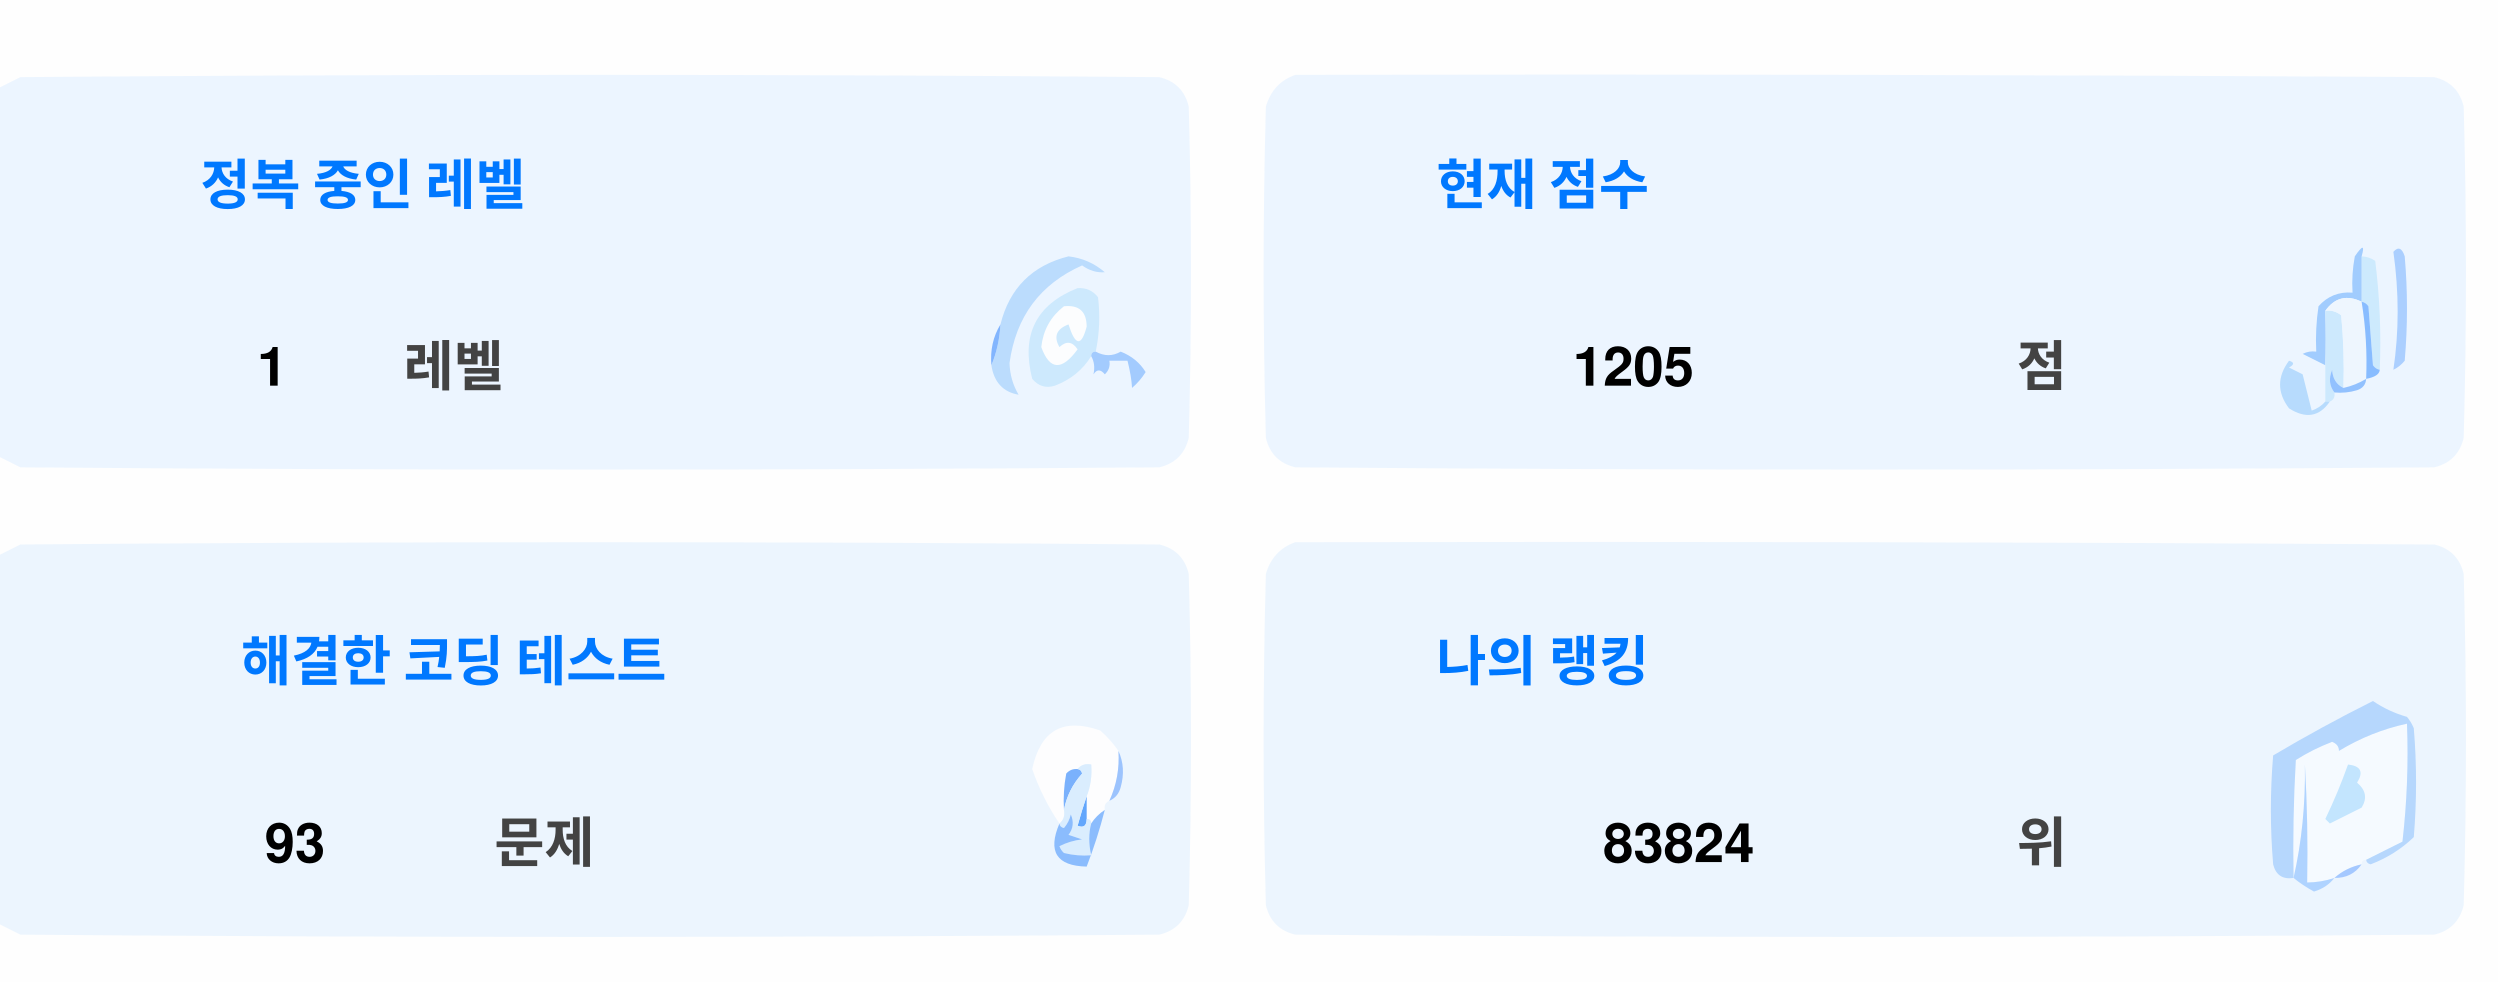
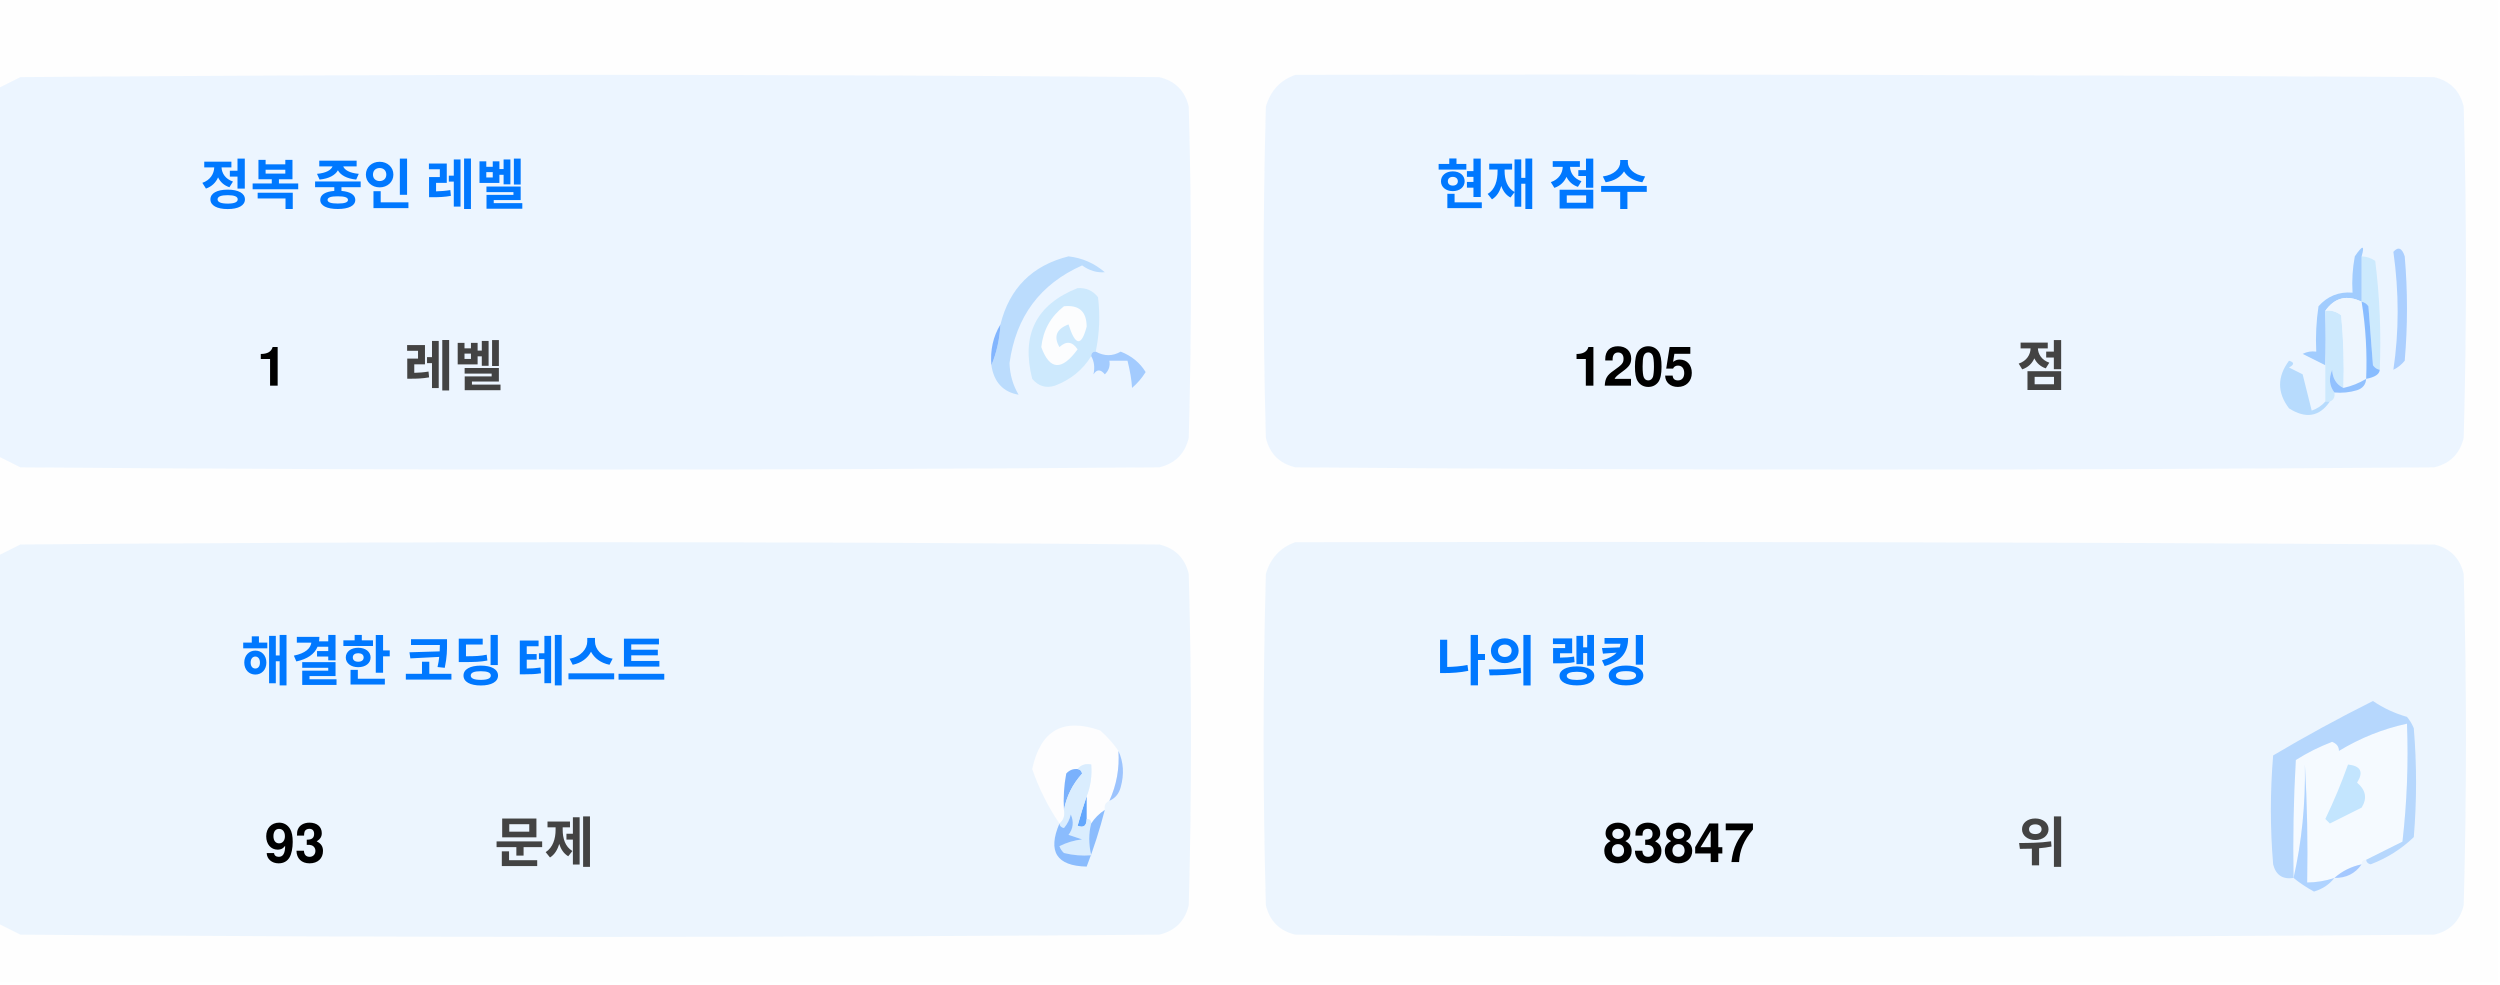
<svg xmlns="http://www.w3.org/2000/svg" version="1.1" width="551px" height="217px" style="shape-rendering:geometricPrecision; text-rendering:geometricPrecision; image-rendering:optimizeQuality; fill-rule:evenodd; clip-rule:evenodd">
  <style>.title {fill: #434343;font-size: 1rem;line-height: 1.5rem;font-weight: bold;font-family: -apple-system, BlinkMacSystemFont, Segoe UI, Helvetica, Arial, sans-serif, Apple Color Emoji, Segoe UI Emoji;}.desc {fill: #434343;font-size: 2.5rem;font-weight: bold;line-height: 1.5rem;font-family: -apple-system, BlinkMacSystemFont, Segoe UI, Helvetica, Arial, sans-serif, Apple Color Emoji, Segoe UI Emoji;}.desc-2 {fill: #434343;font-size: 1rem;font-weight: bold;line-height: 1.5rem;font-family: -apple-system, BlinkMacSystemFont, Segoe UI, Helvetica, Arial, sans-serif, Apple Color Emoji, Segoe UI Emoji;}.text, .desc {animation: twinkling 4s ease-in-out infinite;}@keyframes twinkling {40% { opacity: 1; }50% { opacity: 0.5; }60% { opacity: 1; }70% { opacity: 0.5; }80% { opacity: 1; }}</style>
  <g>
    <path style="opacity:1" fill="#fefefe" d="M -0.5,-0.5 C 183.167,-0.5 366.833,-0.5 550.5,-0.5C 550.5,71.833 550.5,144.167 550.5,216.5C 366.833,216.5 183.167,216.5 -0.5,216.5C -0.5,212.167 -0.5,207.833 -0.5,203.5C 1.14,204.32 2.807,205.153 4.5,206C 88.167,206.667 171.833,206.667 255.5,206C 259,205.167 261.167,203 262,199.5C 262.667,175.167 262.667,150.833 262,126.5C 261.167,123 259,120.833 255.5,120C 171.833,119.333 88.167,119.333 4.5,120C 2.807,120.847 1.14,121.68 -0.5,122.5C -0.5,115.167 -0.5,107.833 -0.5,100.5C 1.14,101.32 2.807,102.153 4.5,103C 88.167,103.667 171.833,103.667 255.5,103C 259,102.167 261.167,100 262,96.5C 262.667,72.167 262.667,47.833 262,23.5C 261.167,20 259,17.833 255.5,17C 171.833,16.333 88.167,16.333 4.5,17C 2.807,17.847 1.14,18.68 -0.5,19.5C -0.5,12.833 -0.5,6.167 -0.5,-0.5 Z" />
  </g>
  <g>
    <path style="opacity:1" fill="#ecf5ff" d="M -0.5,100.5 C -0.5,73.5 -0.5,46.5 -0.5,19.5C 1.14,18.68 2.807,17.847 4.5,17C 88.167,16.333 171.833,16.333 255.5,17C 259,17.833 261.167,20 262,23.5C 262.667,47.833 262.667,72.167 262,96.5C 261.167,100 259,102.167 255.5,103C 171.833,103.667 88.167,103.667 4.5,103C 2.807,102.153 1.14,101.32 -0.5,100.5 Z" />
  </g>
  <g>
    <path style="opacity:1" fill="#ecf5ff" d="M 285.5,16.5 C 369.167,16.333 452.834,16.5 536.5,17C 540,17.833 542.167,20 543,23.5C 543.667,47.833 543.667,72.167 543,96.5C 542.167,100 540,102.167 536.5,103C 452.833,103.667 369.167,103.667 285.5,103C 282,102.167 279.833,100 279,96.5C 278.333,72.167 278.333,47.833 279,23.5C 280.018,19.985 282.185,17.652 285.5,16.5 Z" />
  </g>
  <g>
    <path style="opacity:1" fill="#cdeafd" d="M 520.5,56.5 C 521.583,56.539 522.583,56.873 523.5,57.5C 524.498,65.472 524.831,73.472 524.5,81.5C 523.883,81.389 523.383,81.056 523,80.5C 522.667,76.167 522.333,71.833 522,67.5C 521.617,66.944 521.117,66.611 520.5,66.5C 520.5,63.167 520.5,59.833 520.5,56.5 Z" />
  </g>
  <g>
    <path style="opacity:1" fill="#abcfff" d="M 527.5,55.5 C 528.566,54.308 529.399,54.641 530,56.5C 530.667,64.167 530.667,71.833 530,79.5C 529.311,80.357 528.478,81.023 527.5,81.5C 528.758,73.08 528.758,64.414 527.5,55.5 Z" />
  </g>
  <g>
    <path style="opacity:1" fill="#bbdcfd" d="M 218.5,80.5 C 219.657,77.727 220.324,74.727 220.5,71.5C 222.49,63.51 227.49,58.51 235.5,56.5C 238.528,56.847 241.194,58.014 243.5,60C 241.744,60.141 240.078,59.641 238.5,58.5C 229.247,62.607 223.914,69.773 222.5,80C 222.565,82.526 223.232,84.859 224.5,87C 221.07,86.397 219.07,84.231 218.5,80.5 Z" />
  </g>
  <g>
    <path style="opacity:1" fill="#cde9fd" d="M 241.5,77.5 C 240.833,77.5 240.5,77.833 240.5,78.5C 238.628,81.529 235.961,83.695 232.5,85C 230.536,85.624 228.869,85.124 227.5,83.5C 225.021,73.791 228.354,67.124 237.5,63.5C 239.374,63.39 240.874,64.056 242,65.5C 242.497,69.524 242.331,73.524 241.5,77.5 Z" />
  </g>
  <g>
    <path style="opacity:1" fill="#fcfdfe" d="M 234.5,67.5 C 237.826,67.162 239.493,68.662 239.5,72C 238.334,76.434 237,76.267 235.5,71.5C 232.832,72.515 232.166,74.182 233.5,76.5C 235.017,75.089 236.351,75.256 237.5,77C 234.006,81.771 231.34,81.605 229.5,76.5C 229.904,72.771 231.571,69.771 234.5,67.5 Z" />
  </g>
  <g>
    <path style="opacity:1" fill="#a1ccfe" d="M 520.5,56.5 C 520.5,59.833 520.5,63.167 520.5,66.5C 517.238,64.922 514.572,65.589 512.5,68.5C 512.617,72.81 512.617,76.81 512.5,80.5C 510.86,79.68 509.193,78.847 507.5,78C 508.448,77.517 509.448,77.35 510.5,77.5C 510.335,74.15 510.502,70.817 511,67.5C 512.995,65.253 515.495,64.253 518.5,64.5C 518.336,61.813 518.503,59.146 519,56.5C 520.731,53.969 521.231,53.969 520.5,56.5 Z" />
  </g>
  <g>
    <path style="opacity:1" fill="#cde9fd" d="M 512.5,68.5 C 513.822,68.33 514.989,68.663 516,69.5C 516.499,74.823 516.666,80.156 516.5,85.5C 514.955,84.77 514.122,83.437 514,81.5C 513.22,83.387 513.387,85.054 514.5,86.5C 514.672,87.492 514.338,88.158 513.5,88.5C 513.167,88.5 512.833,88.5 512.5,88.5C 512.5,85.833 512.5,83.167 512.5,80.5C 512.617,76.81 512.617,72.81 512.5,68.5 Z" />
  </g>
  <g>
    <path style="opacity:1" fill="#eef6fe" d="M 520.5,66.5 C 521.407,72.106 521.74,77.773 521.5,83.5C 519.95,84.441 518.284,85.108 516.5,85.5C 516.666,80.156 516.499,74.823 516,69.5C 514.989,68.663 513.822,68.33 512.5,68.5C 514.572,65.589 517.238,64.922 520.5,66.5 Z" />
  </g>
  <g>
    <path style="opacity:1" fill="#88bcff" d="M 520.5,66.5 C 521.117,66.611 521.617,66.944 522,67.5C 522.333,71.833 522.667,76.167 523,80.5C 523.383,81.056 523.883,81.389 524.5,81.5C 524.445,82.469 523.445,83.136 521.5,83.5C 521.74,77.773 521.407,72.106 520.5,66.5 Z" />
  </g>
  <g>
    <path style="opacity:1" fill="#82b5fe" d="M 220.5,71.5 C 220.324,74.727 219.657,77.727 218.5,80.5C 218.215,77.171 218.882,74.171 220.5,71.5 Z" />
  </g>
  <g>
    <path style="opacity:1" fill="#a3cbfe" d="M 240.5,78.5 C 240.5,77.833 240.833,77.5 241.5,77.5C 243.391,78.536 245.224,78.536 247,77.5C 249.391,78.429 251.225,79.929 252.5,82C 251.681,83.319 250.681,84.486 249.5,85.5C 249.409,83.777 249.075,81.777 248.5,79.5C 247.167,79.5 245.833,79.5 244.5,79.5C 244.719,80.675 244.386,81.675 243.5,82.5C 242.575,81.359 241.741,81.359 241,82.5C 241.331,80.981 241.164,79.648 240.5,78.5 Z" />
  </g>
  <g>
    <path style="opacity:1" fill="#b7dbfd" d="M 512.5,88.5 C 512.833,88.5 513.167,88.5 513.5,88.5C 511.199,91.857 508.199,92.357 504.5,90C 501.872,86.535 501.872,83.035 504.5,79.5C 505.696,79.846 505.696,80.346 504.5,81C 505.5,81.5 506.5,82 507.5,82.5C 508.167,85.167 508.833,87.833 509.5,90.5C 510.739,90.058 511.739,89.391 512.5,88.5 Z" />
  </g>
  <g>
    <path style="opacity:1" fill="#92c1fe" d="M 516.5,85.5 C 518.284,85.108 519.95,84.441 521.5,83.5C 521.423,84.75 520.756,85.583 519.5,86C 517.866,86.493 516.199,86.66 514.5,86.5C 513.387,85.054 513.22,83.387 514,81.5C 514.122,83.437 514.955,84.77 516.5,85.5 Z" />
  </g>
  <g>
    <path style="opacity:1" fill="#ecf5fe" d="M -0.5,203.5 C -0.5,176.5 -0.5,149.5 -0.5,122.5C 1.14,121.68 2.807,120.847 4.5,120C 88.167,119.333 171.833,119.333 255.5,120C 259,120.833 261.167,123 262,126.5C 262.667,150.833 262.667,175.167 262,199.5C 261.167,203 259,205.167 255.5,206C 171.833,206.667 88.167,206.667 4.5,206C 2.807,205.153 1.14,204.32 -0.5,203.5 Z" />
  </g>
  <g>
    <path style="opacity:1" fill="#ecf5fe" d="M 285.5,119.5 C 369.167,119.333 452.834,119.5 536.5,120C 540,120.833 542.167,123 543,126.5C 543.667,150.833 543.667,175.167 543,199.5C 542.167,203 540,205.167 536.5,206C 452.833,206.667 369.167,206.667 285.5,206C 282,205.167 279.833,203 279,199.5C 278.333,175.167 278.333,150.833 279,126.5C 280.018,122.985 282.185,120.652 285.5,119.5 Z" />
  </g>
  <g>
    <path style="opacity:1" fill="#fdfdfe" d="M 246.5,165.5 C 246.758,169.367 246.092,173.034 244.5,176.5C 243.662,176.842 243.328,177.508 243.5,178.5C 242.272,179.306 241.272,180.306 240.5,181.5C 240.5,180.833 240.167,180.5 239.5,180.5C 239.5,178.833 239.5,177.167 239.5,175.5C 240.369,173.283 240.702,170.95 240.5,168.5C 239.209,168.263 238.209,168.596 237.5,169.5C 236.504,169.414 235.671,169.748 235,170.5C 234.503,173.146 234.336,175.813 234.5,178.5C 234.737,179.791 234.404,180.791 233.5,181.5C 230.986,177.806 228.986,173.806 227.5,169.5C 229.309,160.957 234.309,158.124 242.5,161C 244.07,162.397 245.404,163.897 246.5,165.5 Z" />
  </g>
  <g>
    <path style="opacity:1" fill="#f5faff" d="M 521.5,189.5 C 520.833,189.5 520.5,189.833 520.5,190.5C 518.181,190.992 516.181,191.992 514.5,193.5C 512.565,194.15 510.565,194.483 508.5,194.5C 508.666,185.827 508.5,177.16 508,168.5C 508.141,177.227 507.308,185.56 505.5,193.5C 505.334,184.827 505.5,176.16 506,167.5C 508.527,165.903 511.194,164.57 514,163.5C 515.011,163.892 515.511,164.559 515.5,165.5C 520.21,162.641 525.21,160.641 530.5,159.5C 530.831,168.192 530.498,176.859 529.5,185.5C 526.807,186.847 524.14,188.18 521.5,189.5 Z" />
  </g>
  <g>
    <path style="opacity:1" fill="#b6d7fd" d="M 521.5,189.5 C 524.14,188.18 526.807,186.847 529.5,185.5C 530.498,176.859 530.831,168.192 530.5,159.5C 525.21,160.641 520.21,162.641 515.5,165.5C 515.511,164.559 515.011,163.892 514,163.5C 511.194,164.57 508.527,165.903 506,167.5C 505.5,176.16 505.334,184.827 505.5,193.5C 503.089,193.863 501.589,192.863 501,190.5C 500.333,182.5 500.333,174.5 501,166.5C 508.173,162.246 515.507,158.246 523,154.5C 525.304,156.068 527.804,157.235 530.5,158C 531.126,158.75 531.626,159.584 532,160.5C 532.667,168.5 532.667,176.5 532,184.5C 529.292,187.111 526.125,189.111 522.5,190.5C 521.893,190.376 521.56,190.043 521.5,189.5 Z" />
  </g>
  <g>
    <path style="opacity:1" fill="#c3e5fe" d="M 517.5,168.5 C 520.317,168.801 520.984,170.134 519.5,172.5C 521.439,174.122 521.772,175.956 520.5,178C 518.167,179.167 515.833,180.333 513.5,181.5C 513.167,181.167 512.833,180.833 512.5,180.5C 514.414,176.515 516.081,172.515 517.5,168.5 Z" />
  </g>
  <g>
    <path style="opacity:1" fill="#7ab1fc" d="M 237.5,169.5 C 238.043,169.56 238.376,169.893 238.5,170.5C 236.395,172.836 235.062,175.503 234.5,178.5C 234.336,175.813 234.503,173.146 235,170.5C 235.671,169.748 236.504,169.414 237.5,169.5 Z" />
  </g>
  <g>
    <path style="opacity:1" fill="#afd3ff" d="M 514.5,193.5 C 513.378,194.947 511.878,195.947 510,196.5C 508.348,195.601 506.848,194.601 505.5,193.5C 507.308,185.56 508.141,177.227 508,168.5C 508.5,177.16 508.666,185.827 508.5,194.5C 510.565,194.483 512.565,194.15 514.5,193.5 Z" />
  </g>
  <g>
    <path style="opacity:1" fill="#9cc3fd" d="M 246.5,165.5 C 247.634,167.966 247.801,170.633 247,173.5C 246.623,174.942 245.79,175.942 244.5,176.5C 246.092,173.034 246.758,169.367 246.5,165.5 Z" />
  </g>
  <g>
    <path style="opacity:1" fill="#62a6fc" d="M 239.5,175.5 C 239.5,177.167 239.5,178.833 239.5,180.5C 239.483,182.028 238.816,182.528 237.5,182C 238.117,179.723 238.784,177.556 239.5,175.5 Z" />
  </g>
  <g>
    <path style="opacity:1" fill="#daedfe" d="M 237.5,169.5 C 238.209,168.596 239.209,168.263 240.5,168.5C 240.702,170.95 240.369,173.283 239.5,175.5C 238.784,177.556 238.117,179.723 237.5,182C 238.816,182.528 239.483,182.028 239.5,180.5C 240.167,180.5 240.5,180.833 240.5,181.5C 239.918,183.669 239.918,186.002 240.5,188.5C 238.473,188.662 236.473,188.495 234.5,188C 234.043,187.586 233.709,187.086 233.5,186.5C 235.078,185.702 236.744,185.202 238.5,185C 237.5,184.667 236.5,184.333 235.5,184C 236.554,182.612 236.72,181.112 236,179.5C 235.751,180.624 235.251,181.624 234.5,182.5C 233.893,182.376 233.56,182.043 233.5,181.5C 234.404,180.791 234.737,179.791 234.5,178.5C 235.062,175.503 236.395,172.836 238.5,170.5C 238.376,169.893 238.043,169.56 237.5,169.5 Z" />
  </g>
  <g>
    <path style="opacity:1" fill="#8bbcfd" d="M 243.5,178.5 C 242.395,182.803 241.062,186.969 239.5,191C 232.857,190.847 230.857,187.68 233.5,181.5C 233.56,182.043 233.893,182.376 234.5,182.5C 235.251,181.624 235.751,180.624 236,179.5C 236.72,181.112 236.554,182.612 235.5,184C 236.5,184.333 237.5,184.667 238.5,185C 236.744,185.202 235.078,185.702 233.5,186.5C 233.709,187.086 234.043,187.586 234.5,188C 236.473,188.495 238.473,188.662 240.5,188.5C 239.918,186.002 239.918,183.669 240.5,181.5C 241.272,180.306 242.272,179.306 243.5,178.5 Z" />
  </g>
  <g>
    <path style="opacity:1" fill="#a4c8ff" d="M 520.5,190.5 C 519.089,192.539 517.089,193.539 514.5,193.5C 516.181,191.992 518.181,190.992 520.5,190.5 Z" />
  </g>
  <text text-anchor="middle" x="80" y="45" class="title" style="fill:#0078ff;" stroke="#none" stroke-width="1">정복 중인 레벨</text>
  <text text-anchor="middle" x="60" y="85" class="desc" style="fill:#000000;" stroke="#none" stroke-width="1">1</text>
  <text text-anchor="middle" x="100" y="85" class="desc-2" style="fill:#434343;" stroke="#none" stroke-width="1">레벨</text>
  <text text-anchor="middle" x="340" y="45" class="title" style="fill:#0078ff;" stroke="#none" stroke-width="1">현재 점수</text>
  <text text-anchor="middle" x="360" y="85" class="desc" style="fill:#000000;" stroke="#none" stroke-width="1">1205</text>
  <text text-anchor="middle" x="450" y="85" class="desc-2" style="fill:#434343;" stroke="#none" stroke-width="1">점</text>
  <text text-anchor="middle" x="100" y="150" class="title" style="fill:#0078ff;" stroke="#none" stroke-width="1">해결한 코딩 테스트</text>
  <text text-anchor="middle" x="65" y="190" class="desc" style="fill:#000000;" stroke="#none" stroke-width="1">93</text>
  <text text-anchor="middle" x="120" y="190" class="desc-2" style="fill:#434343;" stroke="#none" stroke-width="1">문제</text>
  <text text-anchor="middle" x="340" y="150" class="title" style="fill:#0078ff;" stroke="#none" stroke-width="1">나의 랭킹</text>
-   <text text-anchor="middle" x="370" y="190" class="desc" style="fill:#000000;" stroke="#none" stroke-width="1">83824</text>
+   <text text-anchor="middle" x="370" y="190" class="desc" style="fill:#000000;" stroke="#none" stroke-width="1">83847</text>
  <text text-anchor="middle" x="450" y="190" class="desc-2" style="fill:#434343;" stroke="#none" stroke-width="1">위</text>
</svg>
